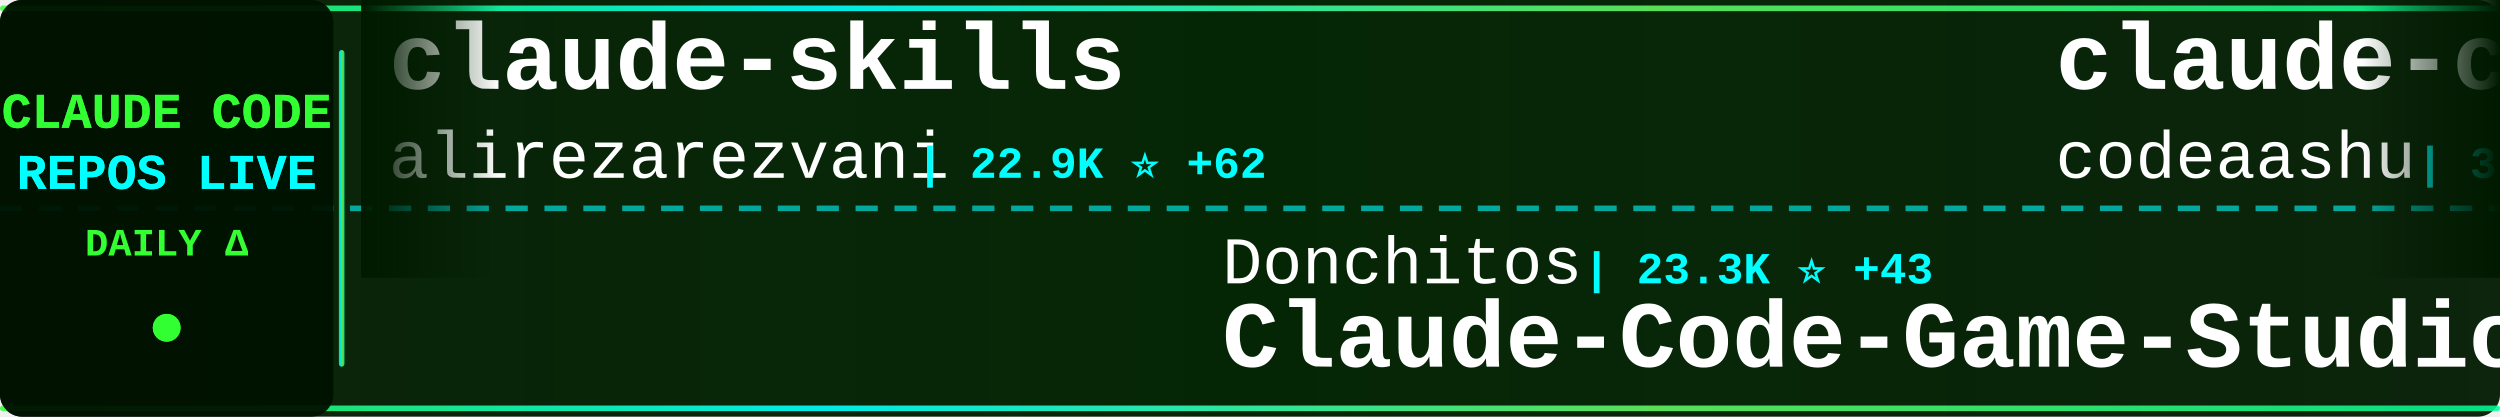
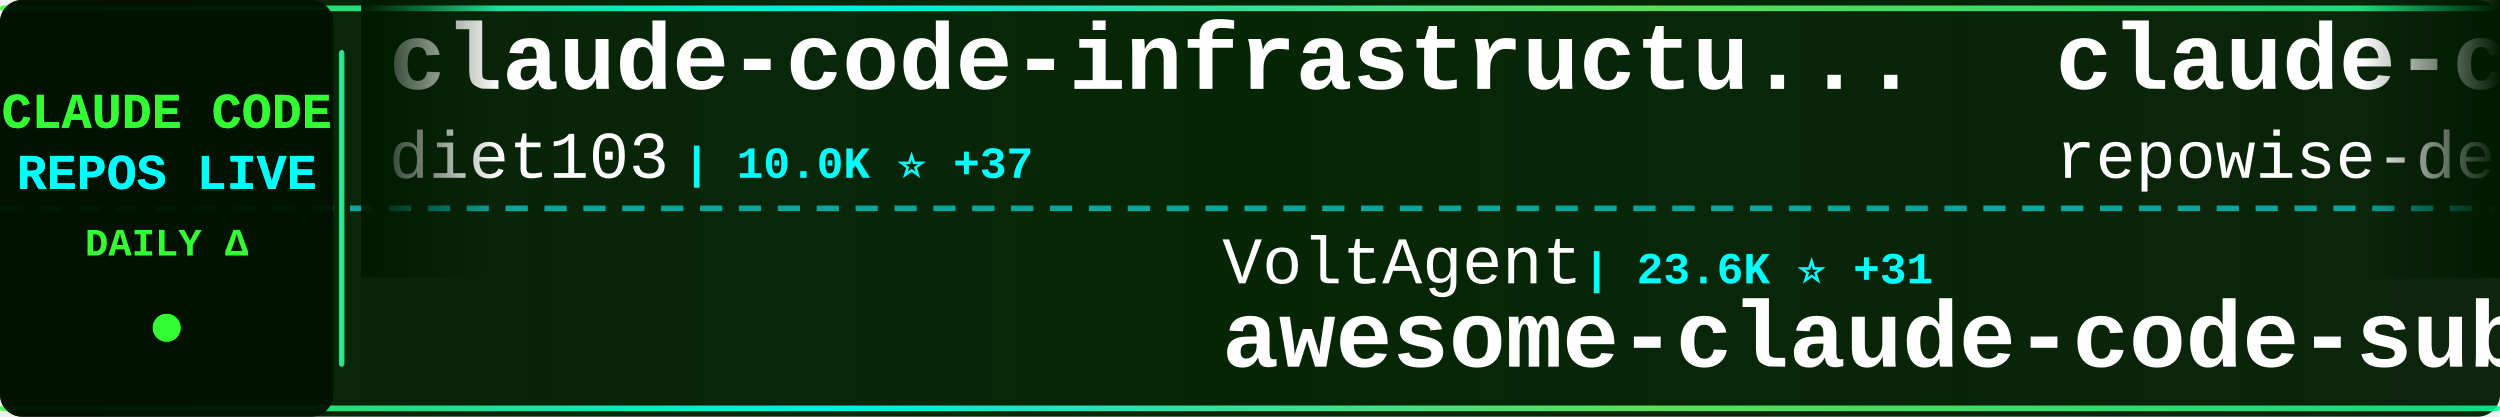
<svg xmlns="http://www.w3.org/2000/svg" width="900" height="150">
  <defs>
    <linearGradient id="tickerBg" x1="0%" y1="0%" x2="100%" y2="0%">
      <stop offset="0%" style="stop-color:#001a00;stop-opacity:0.95" />
      <stop offset="50%" style="stop-color:#002200;stop-opacity:0.98" />
      <stop offset="100%" style="stop-color:#001a00;stop-opacity:0.95" />
    </linearGradient>
    <linearGradient id="borderGrad" x1="0%" y1="0%" x2="100%" y2="0%">
      <stop offset="0%" style="stop-color:#33ff33;stop-opacity:0.85">
        <animate attributeName="stop-opacity" values="0.85;1;0.85" dur="2s" repeatCount="indefinite" />
      </stop>
      <stop offset="33%" style="stop-color:#00ffff;stop-opacity:0.9">
        <animate attributeName="stop-opacity" values="0.9;1;0.9" dur="2.2s" repeatCount="indefinite" />
      </stop>
      <stop offset="66%" style="stop-color:#66ff66;stop-opacity:0.85">
        <animate attributeName="stop-opacity" values="0.85;1;0.85" dur="1.8s" repeatCount="indefinite" />
      </stop>
      <stop offset="100%" style="stop-color:#00ff99;stop-opacity:0.85">
        <animate attributeName="stop-opacity" values="0.85;1;0.85" dur="2s" repeatCount="indefinite" />
      </stop>
    </linearGradient>
    <filter id="textGlow">
      <feGaussianBlur stdDeviation="0.1" result="coloredBlur" />
      <feMerge>
        <feMergeNode in="coloredBlur" />
        <feMergeNode in="SourceGraphic" />
      </feMerge>
    </filter>
    <filter id="metricGlow">
      <feGaussianBlur stdDeviation="0.2" result="coloredBlur" />
      <feMerge>
        <feMergeNode in="coloredBlur" />
        <feMergeNode in="SourceGraphic" />
      </feMerge>
    </filter>
    <linearGradient id="leftFade" x1="0%" y1="0%" x2="100%" y2="0%">
      <stop offset="0%" style="stop-color:#001a00;stop-opacity:1" />
      <stop offset="100%" style="stop-color:#001a00;stop-opacity:0" />
    </linearGradient>
    <linearGradient id="rightFade" x1="0%" y1="0%" x2="100%" y2="0%">
      <stop offset="0%" style="stop-color:#001a00;stop-opacity:0" />
      <stop offset="100%" style="stop-color:#001a00;stop-opacity:1" />
    </linearGradient>
  </defs>
  <rect width="900" height="150" fill="url(#tickerBg)" rx="8" />
  <rect x="0" y="2" width="900" height="2" fill="url(#borderGrad)" rx="1" />
  <rect x="0" y="146" width="900" height="2" fill="url(#borderGrad)" rx="1" />
  <line x1="0" y1="75" x2="900" y2="75" stroke="#00ffff" stroke-width="2" stroke-dasharray="8 6" opacity="0.6" />
  <rect x="0" y="0" width="120" height="150" fill="#001100" opacity="0.95" rx="8" />
  <text x="60" y="46" font-family="'Courier New', monospace" font-size="18" font-weight="bold" fill="#33ff33" text-anchor="middle" filter="url(#textGlow)">
    CLAUDE CODE
  </text>
  <text x="60" y="68" font-family="'Courier New', monospace" font-size="18" font-weight="bold" fill="#00ffff" text-anchor="middle" filter="url(#textGlow)">
    REPOS LIVE
  </text>
  <text x="60" y="92" font-family="'Courier New', monospace" font-size="14" font-weight="bold" fill="#33ff33" text-anchor="middle">
    DAILY Δ
  </text>
  <circle cx="60" cy="118" r="5" fill="#33ff33" filter="url(#metricGlow)">
    <animate attributeName="r" values="4;6;4" dur="1.5s" repeatCount="indefinite" />
    <animate attributeName="opacity" values="0.6;1;0.6" dur="1.5s" repeatCount="indefinite" />
  </circle>
  <rect x="122" y="18" width="2" height="114" fill="url(#borderGrad)" rx="1" />
  <clipPath id="tickerClip">
    <rect x="130" y="0" width="770" height="150" />
  </clipPath>
  <g clip-path="url(#tickerClip)">
    <g id="tickerItems">
      <animateTransform attributeName="transform" attributeType="XML" type="translate" from="0 0" to="-3000 0" dur="54s" repeatCount="indefinite" />
      <g transform="translate(0, 0)">
-         <text x="140" y="32" font-family="'Courier New', monospace" font-size="34" font-weight="bold" fill="#ffffff">claude-skills</text>
-         <text x="140" y="64" font-family="'Courier New', monospace" font-size="24" font-weight="normal" fill="#ffffff" opacity="1.0">alirezarezvani</text>
-         <text x="330" y="64" font-family="'Courier New', monospace" font-size="16" font-weight="bold" fill="#00ffff"> | 22.9K ⭐ +62</text>
+         <text x="140" y="32" font-family="'Courier New', monospace" font-size="34" font-weight="bold" fill="#ffffff">claude-code-infrastructu...</text>
+         <text x="140" y="64" font-family="'Courier New', monospace" font-size="24" font-weight="normal" fill="#ffffff" opacity="1.0">diet103</text>
+         <text x="246" y="64" font-family="'Courier New', monospace" font-size="16" font-weight="bold" fill="#00ffff"> | 10.0K ⭐ +37</text>
      </g>
      <g transform="translate(300, 0)">
-         <text x="140" y="102" font-family="'Courier New', monospace" font-size="24" font-weight="normal" fill="#ffffff" opacity="1.0">Donchitos</text>
-         <text x="270" y="102" font-family="'Courier New', monospace" font-size="16" font-weight="bold" fill="#00ffff"> | 23.3K ⭐ +43</text>
-         <text x="140" y="132" font-family="'Courier New', monospace" font-size="34" font-weight="bold" fill="#ffffff">Claude-Code-Game-Studios</text>
+         <text x="140" y="102" font-family="'Courier New', monospace" font-size="24" font-weight="normal" fill="#ffffff" opacity="1.0">VoltAgent</text>
+         <text x="270" y="102" font-family="'Courier New', monospace" font-size="16" font-weight="bold" fill="#00ffff"> | 23.6K ⭐ +31</text>
+         <text x="140" y="132" font-family="'Courier New', monospace" font-size="34" font-weight="bold" fill="#ffffff">awesome-claude-code-suba...</text>
      </g>
      <g transform="translate(600, 0)">
-         <text x="140" y="32" font-family="'Courier New', monospace" font-size="34" font-weight="bold" fill="#ffffff">claude-code</text>
-         <text x="140" y="64" font-family="'Courier New', monospace" font-size="24" font-weight="normal" fill="#ffffff" opacity="1.0">codeaashu</text>
-         <text x="270" y="64" font-family="'Courier New', monospace" font-size="16" font-weight="bold" fill="#00ffff"> | 3.1K ⭐ +5</text>
+         <text x="140" y="32" font-family="'Courier New', monospace" font-size="34" font-weight="bold" fill="#ffffff">claude-code-prompts</text>
+         <text x="140" y="64" font-family="'Courier New', monospace" font-size="24" font-weight="normal" fill="#ffffff" opacity="1.0">repowise-dev</text>
+         <text x="306" y="64" font-family="'Courier New', monospace" font-size="16" font-weight="bold" fill="#00ffff"> | 1.2K ⭐</text>
      </g>
      <g transform="translate(900, 0)">
-         <text x="140" y="102" font-family="'Courier New', monospace" font-size="24" font-weight="normal" fill="#ffffff" opacity="1.0">pedrohcgs</text>
-         <text x="270" y="102" font-family="'Courier New', monospace" font-size="16" font-weight="bold" fill="#00ffff"> | 1.4K ⭐ +2</text>
-         <text x="140" y="132" font-family="'Courier New', monospace" font-size="34" font-weight="bold" fill="#ffffff">claude-code-my-workflow</text>
+         <text x="140" y="102" font-family="'Courier New', monospace" font-size="24" font-weight="normal" fill="#ffffff" opacity="1.0">nicedreamzapp</text>
+         <text x="318" y="102" font-family="'Courier New', monospace" font-size="16" font-weight="bold" fill="#00ffff"> | 3.0K ⭐ +3</text>
+         <text x="140" y="132" font-family="'Courier New', monospace" font-size="34" font-weight="bold" fill="#ffffff">claude-code-local</text>
      </g>
      <g transform="translate(1200, 0)">
-         <text x="140" y="32" font-family="'Courier New', monospace" font-size="34" font-weight="bold" fill="#ffffff">claude-code-templates</text>
-         <text x="140" y="64" font-family="'Courier New', monospace" font-size="24" font-weight="normal" fill="#ffffff" opacity="1.0">davila7</text>
-         <text x="246" y="64" font-family="'Courier New', monospace" font-size="16" font-weight="bold" fill="#00ffff"> | 29.8K ⭐ +55</text>
+         <text x="140" y="32" font-family="'Courier New', monospace" font-size="34" font-weight="bold" fill="#ffffff">claude-code-tips</text>
+         <text x="140" y="64" font-family="'Courier New', monospace" font-size="24" font-weight="normal" fill="#ffffff" opacity="1.0">ykdojo</text>
+         <text x="234" y="64" font-family="'Courier New', monospace" font-size="16" font-weight="bold" fill="#00ffff"> | 9.4K ⭐ +16</text>
      </g>
      <g transform="translate(1500, 0)">
-         <text x="140" y="102" font-family="'Courier New', monospace" font-size="24" font-weight="normal" fill="#ffffff" opacity="1.0">Alishahryar1</text>
-         <text x="306" y="102" font-family="'Courier New', monospace" font-size="16" font-weight="bold" fill="#00ffff"> | 41.4K ⭐ +332</text>
-         <text x="140" y="132" font-family="'Courier New', monospace" font-size="34" font-weight="bold" fill="#ffffff">free-claude-code</text>
+         <text x="140" y="102" font-family="'Courier New', monospace" font-size="24" font-weight="normal" fill="#ffffff" opacity="1.0">anthropics</text>
+         <text x="282" y="102" font-family="'Courier New', monospace" font-size="16" font-weight="bold" fill="#00ffff"> | 919 ⭐ +3</text>
+         <text x="140" y="132" font-family="'Courier New', monospace" font-size="34" font-weight="bold" fill="#ffffff">claude-code-base-action</text>
      </g>
      <g transform="translate(1800, 0)">
-         <text x="140" y="32" font-family="'Courier New', monospace" font-size="34" font-weight="bold" fill="#ffffff">claude-code-proxy</text>
-         <text x="140" y="64" font-family="'Courier New', monospace" font-size="24" font-weight="normal" fill="#ffffff" opacity="1.0">fuergaosi233</text>
-         <text x="306" y="64" font-family="'Courier New', monospace" font-size="16" font-weight="bold" fill="#00ffff"> | 2.7K ⭐ +5</text>
+         <text x="140" y="32" font-family="'Courier New', monospace" font-size="34" font-weight="bold" fill="#ffffff">arcads-claude-code</text>
+         <text x="140" y="64" font-family="'Courier New', monospace" font-size="24" font-weight="normal" fill="#ffffff" opacity="1.0">krusemediallc</text>
+         <text x="318" y="64" font-family="'Courier New', monospace" font-size="16" font-weight="bold" fill="#00ffff"> | 1.0K ⭐ +4</text>
      </g>
      <g transform="translate(2100, 0)">
-         <text x="140" y="102" font-family="'Courier New', monospace" font-size="24" font-weight="normal" fill="#ffffff" opacity="1.0">alex000kim</text>
-         <text x="282" y="102" font-family="'Courier New', monospace" font-size="16" font-weight="bold" fill="#00ffff"> | 231 ⭐</text>
+         <text x="140" y="102" font-family="'Courier New', monospace" font-size="24" font-weight="normal" fill="#ffffff" opacity="1.0">claude-code-best</text>
+         <text x="354" y="102" font-family="'Courier New', monospace" font-size="16" font-weight="bold" fill="#00ffff"> | 21.4K ⭐ +45</text>
        <text x="140" y="132" font-family="'Courier New', monospace" font-size="34" font-weight="bold" fill="#ffffff">claude-code</text>
      </g>
      <g transform="translate(2400, 0)">
-         <text x="140" y="32" font-family="'Courier New', monospace" font-size="34" font-weight="bold" fill="#ffffff">claude-code-security-rev...</text>
-         <text x="140" y="64" font-family="'Courier New', monospace" font-size="24" font-weight="normal" fill="#ffffff" opacity="1.0">anthropics</text>
-         <text x="282" y="64" font-family="'Courier New', monospace" font-size="16" font-weight="bold" fill="#00ffff"> | 5.6K ⭐ +7</text>
+         <text x="140" y="32" font-family="'Courier New', monospace" font-size="34" font-weight="bold" fill="#ffffff">Claude-Code-Usage-Monito...</text>
+         <text x="140" y="64" font-family="'Courier New', monospace" font-size="24" font-weight="normal" fill="#ffffff" opacity="1.0">Maciek-roboblog</text>
+         <text x="342" y="64" font-family="'Courier New', monospace" font-size="16" font-weight="bold" fill="#00ffff"> | 8.5K ⭐ +6</text>
      </g>
      <g transform="translate(2700, 0)">
-         <text x="140" y="102" font-family="'Courier New', monospace" font-size="24" font-weight="normal" fill="#ffffff" opacity="1.0">shareAI-lab</text>
-         <text x="294" y="102" font-family="'Courier New', monospace" font-size="16" font-weight="bold" fill="#00ffff"> | 71.7K ⭐ +167</text>
-         <text x="140" y="132" font-family="'Courier New', monospace" font-size="34" font-weight="bold" fill="#ffffff">learn-claude-code</text>
+         <text x="140" y="102" font-family="'Courier New', monospace" font-size="24" font-weight="normal" fill="#ffffff" opacity="1.0">Chachamaru127</text>
+         <text x="318" y="102" font-family="'Courier New', monospace" font-size="16" font-weight="bold" fill="#00ffff"> | 3.0K ⭐ +3</text>
+         <text x="140" y="132" font-family="'Courier New', monospace" font-size="34" font-weight="bold" fill="#ffffff">claude-code-harness</text>
      </g>
      <g transform="translate(3000, 0)">
-         <text x="140" y="32" font-family="'Courier New', monospace" font-size="34" font-weight="bold" fill="#ffffff">claude-skills</text>
-         <text x="140" y="64" font-family="'Courier New', monospace" font-size="24" font-weight="normal" fill="#ffffff" opacity="1.0">alirezarezvani</text>
-         <text x="330" y="64" font-family="'Courier New', monospace" font-size="16" font-weight="bold" fill="#00ffff"> | 22.9K ⭐ +62</text>
+         <text x="140" y="32" font-family="'Courier New', monospace" font-size="34" font-weight="bold" fill="#ffffff">claude-code-infrastructu...</text>
+         <text x="140" y="64" font-family="'Courier New', monospace" font-size="24" font-weight="normal" fill="#ffffff" opacity="1.0">diet103</text>
+         <text x="246" y="64" font-family="'Courier New', monospace" font-size="16" font-weight="bold" fill="#00ffff"> | 10.0K ⭐ +37</text>
      </g>
      <g transform="translate(3300, 0)">
-         <text x="140" y="102" font-family="'Courier New', monospace" font-size="24" font-weight="normal" fill="#ffffff" opacity="1.0">Donchitos</text>
-         <text x="270" y="102" font-family="'Courier New', monospace" font-size="16" font-weight="bold" fill="#00ffff"> | 23.3K ⭐ +43</text>
-         <text x="140" y="132" font-family="'Courier New', monospace" font-size="34" font-weight="bold" fill="#ffffff">Claude-Code-Game-Studios</text>
+         <text x="140" y="102" font-family="'Courier New', monospace" font-size="24" font-weight="normal" fill="#ffffff" opacity="1.0">VoltAgent</text>
+         <text x="270" y="102" font-family="'Courier New', monospace" font-size="16" font-weight="bold" fill="#00ffff"> | 23.6K ⭐ +31</text>
+         <text x="140" y="132" font-family="'Courier New', monospace" font-size="34" font-weight="bold" fill="#ffffff">awesome-claude-code-suba...</text>
      </g>
      <g transform="translate(3600, 0)">
-         <text x="140" y="32" font-family="'Courier New', monospace" font-size="34" font-weight="bold" fill="#ffffff">claude-code</text>
-         <text x="140" y="64" font-family="'Courier New', monospace" font-size="24" font-weight="normal" fill="#ffffff" opacity="1.0">codeaashu</text>
-         <text x="270" y="64" font-family="'Courier New', monospace" font-size="16" font-weight="bold" fill="#00ffff"> | 3.1K ⭐ +5</text>
+         <text x="140" y="32" font-family="'Courier New', monospace" font-size="34" font-weight="bold" fill="#ffffff">claude-code-prompts</text>
+         <text x="140" y="64" font-family="'Courier New', monospace" font-size="24" font-weight="normal" fill="#ffffff" opacity="1.0">repowise-dev</text>
+         <text x="306" y="64" font-family="'Courier New', monospace" font-size="16" font-weight="bold" fill="#00ffff"> | 1.2K ⭐</text>
      </g>
      <g transform="translate(3900, 0)">
-         <text x="140" y="102" font-family="'Courier New', monospace" font-size="24" font-weight="normal" fill="#ffffff" opacity="1.0">pedrohcgs</text>
-         <text x="270" y="102" font-family="'Courier New', monospace" font-size="16" font-weight="bold" fill="#00ffff"> | 1.4K ⭐ +2</text>
-         <text x="140" y="132" font-family="'Courier New', monospace" font-size="34" font-weight="bold" fill="#ffffff">claude-code-my-workflow</text>
+         <text x="140" y="102" font-family="'Courier New', monospace" font-size="24" font-weight="normal" fill="#ffffff" opacity="1.0">nicedreamzapp</text>
+         <text x="318" y="102" font-family="'Courier New', monospace" font-size="16" font-weight="bold" fill="#00ffff"> | 3.0K ⭐ +3</text>
+         <text x="140" y="132" font-family="'Courier New', monospace" font-size="34" font-weight="bold" fill="#ffffff">claude-code-local</text>
      </g>
    </g>
  </g>
  <rect x="130" y="0" width="50" height="100" fill="url(#leftFade)" />
  <rect x="850" y="0" width="50" height="100" fill="url(#rightFade)" />
</svg>
